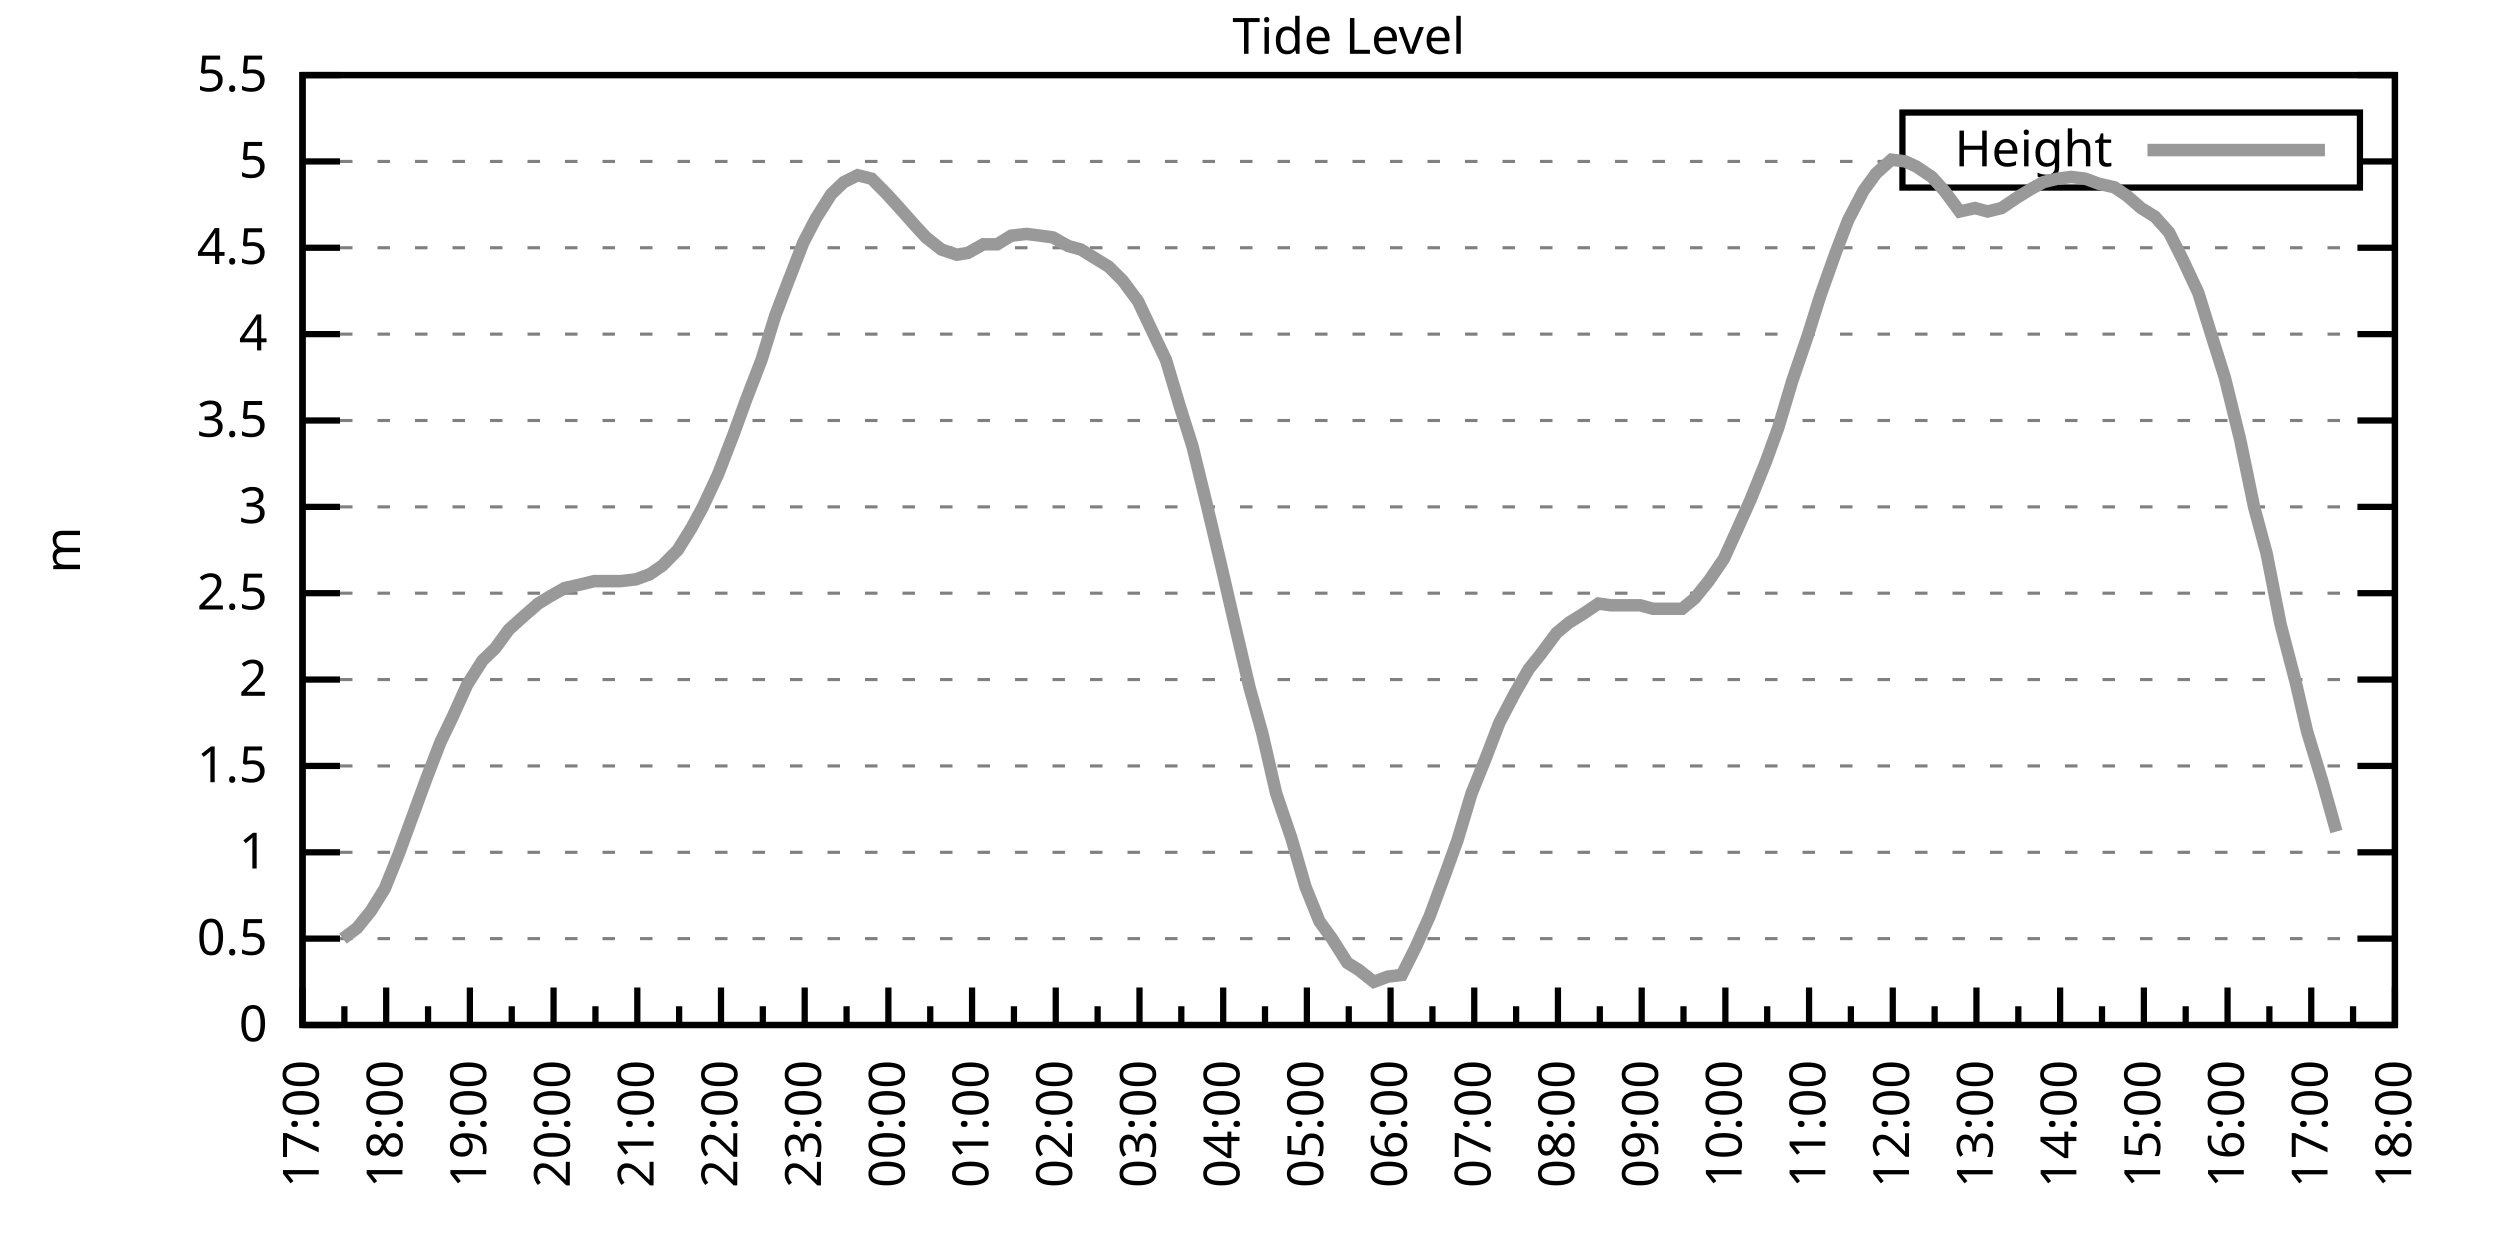
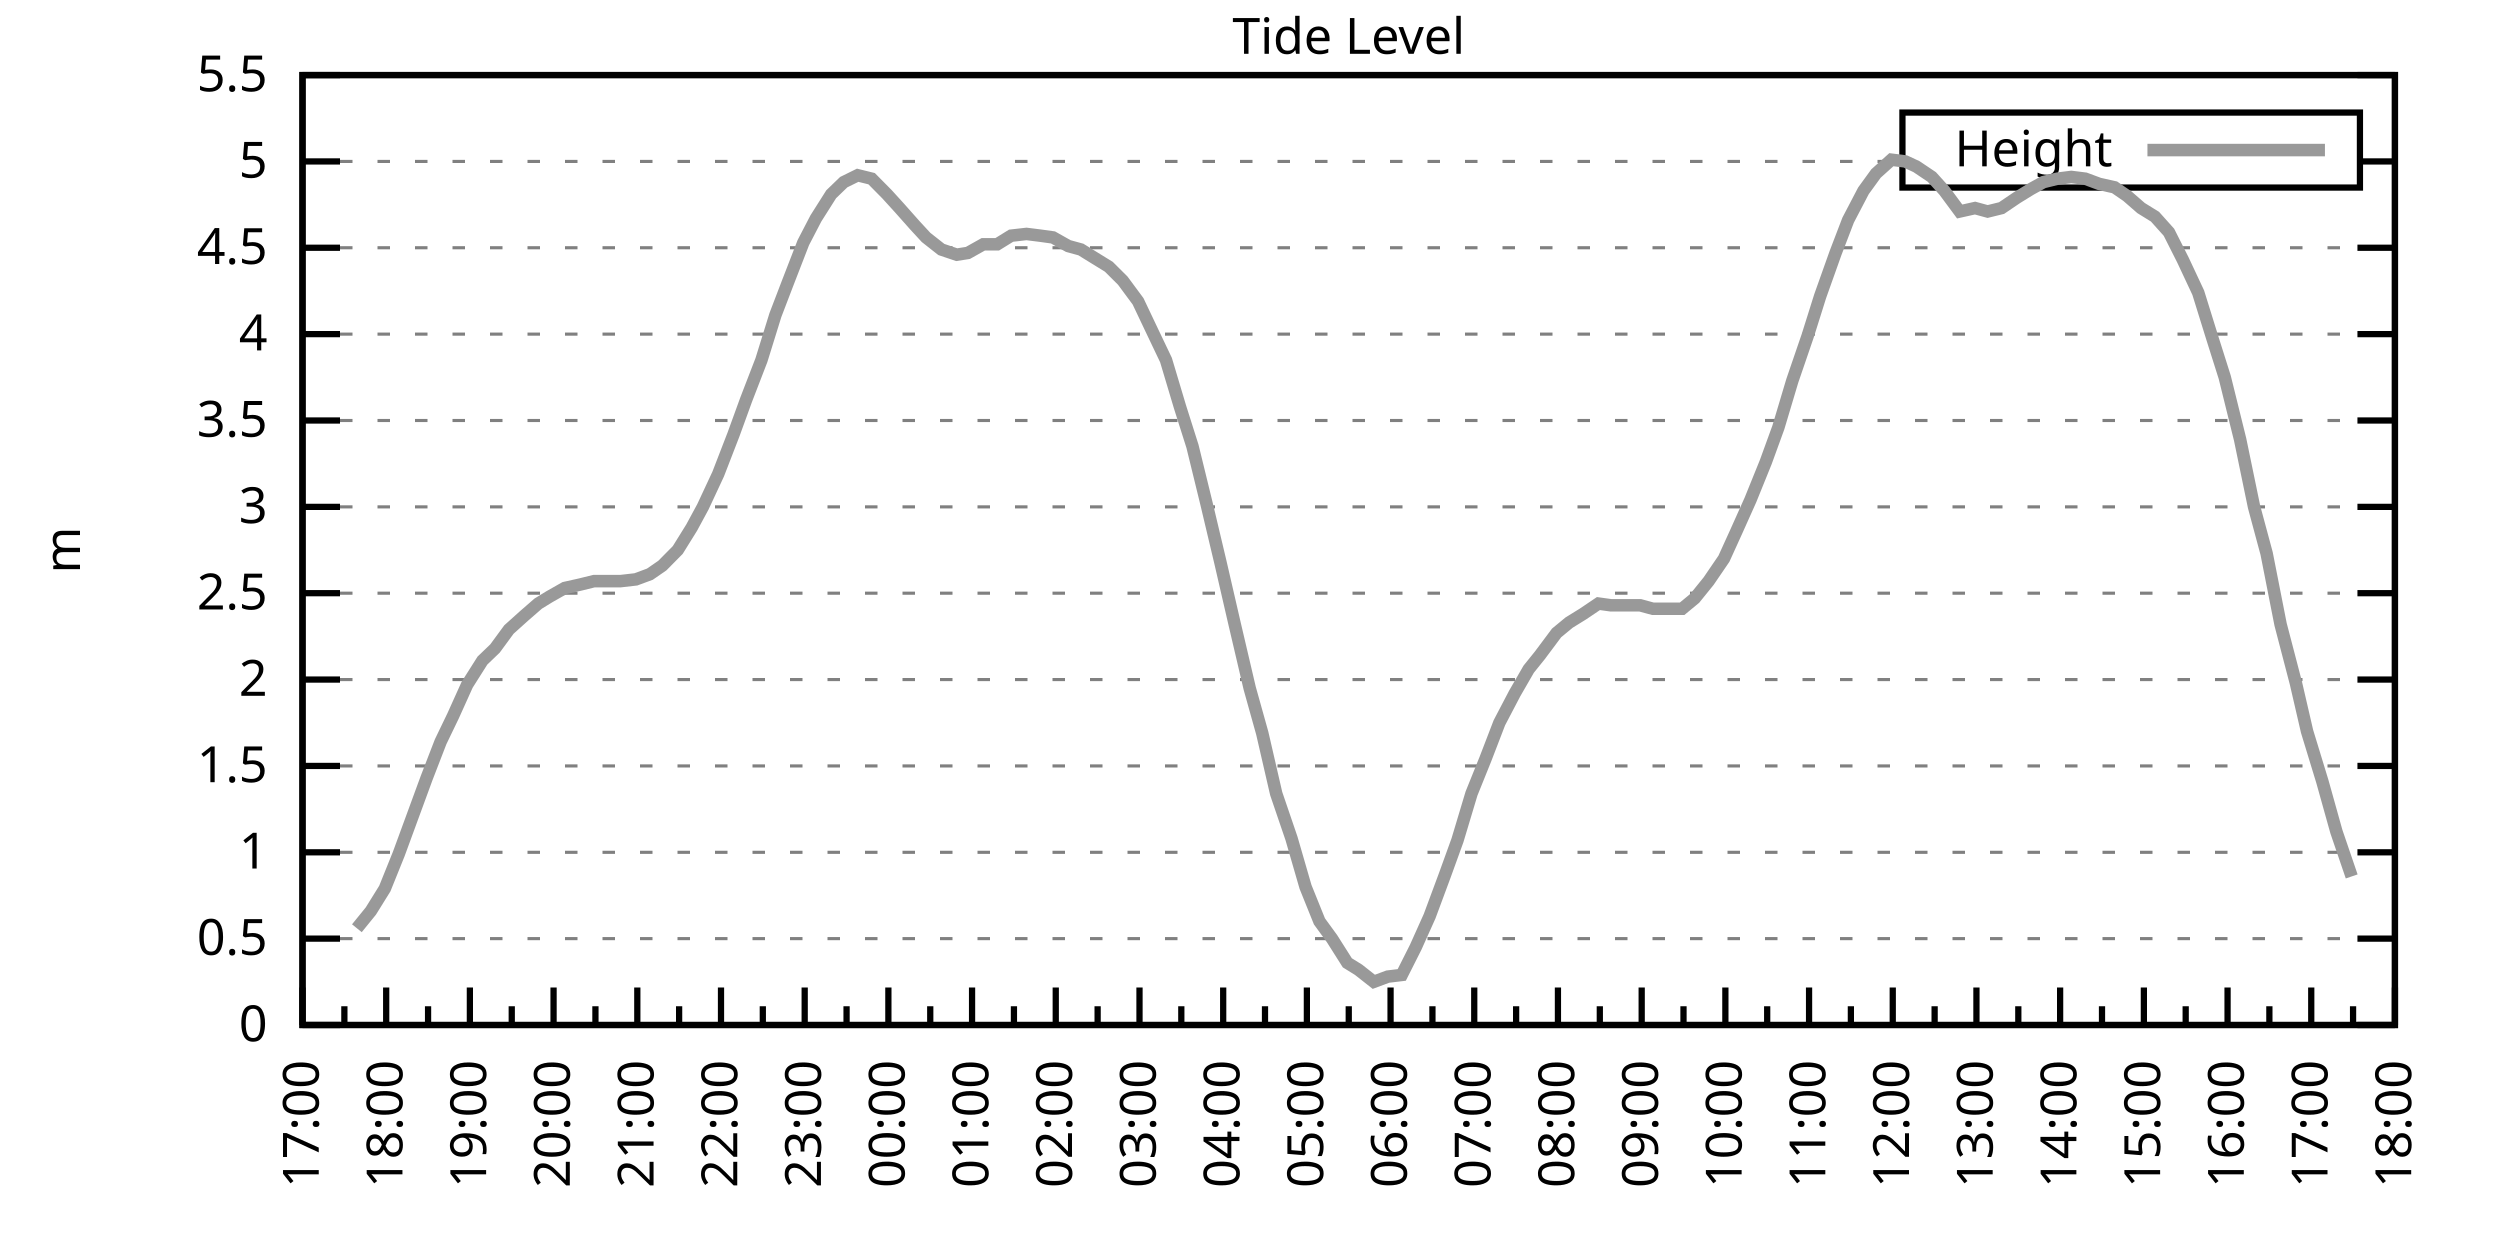
<svg xmlns="http://www.w3.org/2000/svg" xmlns:xlink="http://www.w3.org/1999/xlink" width="400" height="200" viewBox="0 0 400 200">
  <g id="gnuplot_canvas">
    <rect x="0" y="0" width="400" height="200" fill="none" />
    <defs>
      <circle id="gpDot" r="0.5" stroke-width="0.5" stroke="currentColor" />
      <path id="gpPt0" stroke-width="0.333" stroke="currentColor" d="M-1,0 h2 M0,-1 v2" />
      <path id="gpPt1" stroke-width="0.333" stroke="currentColor" d="M-1,-1 L1,1 M1,-1 L-1,1" />
      <path id="gpPt2" stroke-width="0.333" stroke="currentColor" d="M-1,0 L1,0 M0,-1 L0,1 M-1,-1 L1,1 M-1,1 L1,-1" />
      <rect id="gpPt3" stroke-width="0.333" stroke="currentColor" x="-1" y="-1" width="2" height="2" />
      <rect id="gpPt4" stroke-width="0.333" stroke="currentColor" fill="currentColor" x="-1" y="-1" width="2" height="2" />
      <circle id="gpPt5" stroke-width="0.333" stroke="currentColor" cx="0" cy="0" r="1" />
      <use xlink:href="#gpPt5" id="gpPt6" fill="currentColor" stroke="none" />
      <path id="gpPt7" stroke-width="0.333" stroke="currentColor" d="M0,-1.33 L-1.33,0.67 L1.33,0.67 z" />
      <use xlink:href="#gpPt7" id="gpPt8" fill="currentColor" stroke="none" />
      <use xlink:href="#gpPt7" id="gpPt9" stroke="currentColor" transform="rotate(180)" />
      <use xlink:href="#gpPt9" id="gpPt10" fill="currentColor" stroke="none" />
      <use xlink:href="#gpPt3" id="gpPt11" stroke="currentColor" transform="rotate(45)" />
      <use xlink:href="#gpPt11" id="gpPt12" fill="currentColor" stroke="none" />
      <path id="gpPt13" stroke-width="0.333" stroke="currentColor" d="M0,1.330 L1.265,0.411 L0.782,-1.067 L-0.782,-1.076 L-1.265,0.411 z" />
      <use xlink:href="#gpPt13" id="gpPt14" fill="currentColor" stroke="none" />
      <filter id="textbox" filterUnits="objectBoundingBox" x="0" y="0" height="1" width="1">
        <feFlood flood-color="white" flood-opacity="1" result="bgnd" />
        <feComposite in="SourceGraphic" in2="bgnd" operator="atop" />
      </filter>
      <filter id="greybox" filterUnits="objectBoundingBox" x="0" y="0" height="1" width="1">
        <feFlood flood-color="lightgrey" flood-opacity="1" result="grey" />
        <feComposite in="SourceGraphic" in2="grey" operator="atop" />
      </filter>
    </defs>
    <g fill="none" color="white" stroke="currentColor" stroke-width="1.00" stroke-linecap="butt" stroke-linejoin="miter">
</g>
    <g fill="none" color="black" stroke="currentColor" stroke-width="1.00" stroke-linecap="butt" stroke-linejoin="miter">
      <g stroke="none" shape-rendering="crispEdges">
        <polygon fill="rgb(255, 255, 255)" points="48.40,164.00 383.18,164.00 383.18,12.02 48.40,12.02 " />
      </g>
    </g>
    <g fill="none" color="black" stroke="currentColor" stroke-width="1.00" stroke-linecap="butt" stroke-linejoin="miter">
</g>
    <g fill="none" color="black" stroke="black" stroke-width="0.50" stroke-linecap="butt" stroke-linejoin="miter">
</g>
    <g fill="none" color="gray" stroke="currentColor" stroke-width="0.50" stroke-linecap="butt" stroke-linejoin="miter">
      <path stroke="gray" stroke-dasharray="2,4" class="gridline" d="M48.40,164.00 L383.19,164.00  " />
    </g>
    <g fill="none" color="gray" stroke="gray" stroke-width="1.00" stroke-linecap="butt" stroke-linejoin="miter">
</g>
    <g fill="none" color="black" stroke="currentColor" stroke-width="1.00" stroke-linecap="butt" stroke-linejoin="miter">
      <path stroke="black" d="M48.40,164.00 L54.40,164.00 M383.19,164.00 L377.19,164.00  " />
      <g transform="translate(42.80,166.60)" stroke="none" fill="black" font-family="Sans" font-size="8.00" text-anchor="end">
        <text>
          <tspan font-family="Sans"> 0</tspan>
        </text>
      </g>
    </g>
    <g fill="none" color="black" stroke="currentColor" stroke-width="1.00" stroke-linecap="butt" stroke-linejoin="miter">
</g>
    <g fill="none" color="black" stroke="black" stroke-width="0.50" stroke-linecap="butt" stroke-linejoin="miter">
</g>
    <g fill="none" color="gray" stroke="currentColor" stroke-width="0.50" stroke-linecap="butt" stroke-linejoin="miter">
      <path stroke="gray" stroke-dasharray="2,4" class="gridline" d="M48.40,150.18 L383.19,150.18  " />
    </g>
    <g fill="none" color="gray" stroke="gray" stroke-width="1.00" stroke-linecap="butt" stroke-linejoin="miter">
</g>
    <g fill="none" color="black" stroke="currentColor" stroke-width="1.00" stroke-linecap="butt" stroke-linejoin="miter">
      <path stroke="black" d="M48.40,150.18 L54.40,150.18 M383.19,150.18 L377.19,150.18  " />
      <g transform="translate(42.80,152.78)" stroke="none" fill="black" font-family="Sans" font-size="8.00" text-anchor="end">
        <text>
          <tspan font-family="Sans"> 0.5</tspan>
        </text>
      </g>
    </g>
    <g fill="none" color="black" stroke="currentColor" stroke-width="1.00" stroke-linecap="butt" stroke-linejoin="miter">
</g>
    <g fill="none" color="black" stroke="black" stroke-width="0.50" stroke-linecap="butt" stroke-linejoin="miter">
</g>
    <g fill="none" color="gray" stroke="currentColor" stroke-width="0.50" stroke-linecap="butt" stroke-linejoin="miter">
      <path stroke="gray" stroke-dasharray="2,4" class="gridline" d="M48.40,136.37 L383.19,136.37  " />
    </g>
    <g fill="none" color="gray" stroke="gray" stroke-width="1.00" stroke-linecap="butt" stroke-linejoin="miter">
</g>
    <g fill="none" color="black" stroke="currentColor" stroke-width="1.00" stroke-linecap="butt" stroke-linejoin="miter">
      <path stroke="black" d="M48.40,136.37 L54.40,136.37 M383.19,136.37 L377.19,136.37  " />
      <g transform="translate(42.80,138.97)" stroke="none" fill="black" font-family="Sans" font-size="8.00" text-anchor="end">
        <text>
          <tspan font-family="Sans"> 1</tspan>
        </text>
      </g>
    </g>
    <g fill="none" color="black" stroke="currentColor" stroke-width="1.00" stroke-linecap="butt" stroke-linejoin="miter">
</g>
    <g fill="none" color="black" stroke="black" stroke-width="0.50" stroke-linecap="butt" stroke-linejoin="miter">
</g>
    <g fill="none" color="gray" stroke="currentColor" stroke-width="0.50" stroke-linecap="butt" stroke-linejoin="miter">
      <path stroke="gray" stroke-dasharray="2,4" class="gridline" d="M48.40,122.55 L383.19,122.55  " />
    </g>
    <g fill="none" color="gray" stroke="gray" stroke-width="1.00" stroke-linecap="butt" stroke-linejoin="miter">
</g>
    <g fill="none" color="black" stroke="currentColor" stroke-width="1.00" stroke-linecap="butt" stroke-linejoin="miter">
      <path stroke="black" d="M48.40,122.55 L54.40,122.55 M383.19,122.55 L377.19,122.55  " />
      <g transform="translate(42.80,125.15)" stroke="none" fill="black" font-family="Sans" font-size="8.00" text-anchor="end">
        <text>
          <tspan font-family="Sans"> 1.5</tspan>
        </text>
      </g>
    </g>
    <g fill="none" color="black" stroke="currentColor" stroke-width="1.00" stroke-linecap="butt" stroke-linejoin="miter">
</g>
    <g fill="none" color="black" stroke="black" stroke-width="0.50" stroke-linecap="butt" stroke-linejoin="miter">
</g>
    <g fill="none" color="gray" stroke="currentColor" stroke-width="0.50" stroke-linecap="butt" stroke-linejoin="miter">
      <path stroke="gray" stroke-dasharray="2,4" class="gridline" d="M48.40,108.73 L383.19,108.73  " />
    </g>
    <g fill="none" color="gray" stroke="gray" stroke-width="1.00" stroke-linecap="butt" stroke-linejoin="miter">
</g>
    <g fill="none" color="black" stroke="currentColor" stroke-width="1.00" stroke-linecap="butt" stroke-linejoin="miter">
      <path stroke="black" d="M48.40,108.73 L54.40,108.73 M383.19,108.73 L377.19,108.73  " />
      <g transform="translate(42.80,111.33)" stroke="none" fill="black" font-family="Sans" font-size="8.00" text-anchor="end">
        <text>
          <tspan font-family="Sans"> 2</tspan>
        </text>
      </g>
    </g>
    <g fill="none" color="black" stroke="currentColor" stroke-width="1.00" stroke-linecap="butt" stroke-linejoin="miter">
</g>
    <g fill="none" color="black" stroke="black" stroke-width="0.50" stroke-linecap="butt" stroke-linejoin="miter">
</g>
    <g fill="none" color="gray" stroke="currentColor" stroke-width="0.50" stroke-linecap="butt" stroke-linejoin="miter">
      <path stroke="gray" stroke-dasharray="2,4" class="gridline" d="M48.40,94.91 L383.19,94.91  " />
    </g>
    <g fill="none" color="gray" stroke="gray" stroke-width="1.00" stroke-linecap="butt" stroke-linejoin="miter">
</g>
    <g fill="none" color="black" stroke="currentColor" stroke-width="1.00" stroke-linecap="butt" stroke-linejoin="miter">
      <path stroke="black" d="M48.40,94.91 L54.40,94.91 M383.19,94.91 L377.19,94.91  " />
      <g transform="translate(42.80,97.51)" stroke="none" fill="black" font-family="Sans" font-size="8.00" text-anchor="end">
        <text>
          <tspan font-family="Sans"> 2.5</tspan>
        </text>
      </g>
    </g>
    <g fill="none" color="black" stroke="currentColor" stroke-width="1.00" stroke-linecap="butt" stroke-linejoin="miter">
</g>
    <g fill="none" color="black" stroke="black" stroke-width="0.50" stroke-linecap="butt" stroke-linejoin="miter">
</g>
    <g fill="none" color="gray" stroke="currentColor" stroke-width="0.50" stroke-linecap="butt" stroke-linejoin="miter">
      <path stroke="gray" stroke-dasharray="2,4" class="gridline" d="M48.40,81.10 L383.19,81.10  " />
    </g>
    <g fill="none" color="gray" stroke="gray" stroke-width="1.00" stroke-linecap="butt" stroke-linejoin="miter">
</g>
    <g fill="none" color="black" stroke="currentColor" stroke-width="1.00" stroke-linecap="butt" stroke-linejoin="miter">
      <path stroke="black" d="M48.40,81.10 L54.40,81.10 M383.19,81.10 L377.19,81.10  " />
      <g transform="translate(42.80,83.70)" stroke="none" fill="black" font-family="Sans" font-size="8.00" text-anchor="end">
        <text>
          <tspan font-family="Sans"> 3</tspan>
        </text>
      </g>
    </g>
    <g fill="none" color="black" stroke="currentColor" stroke-width="1.00" stroke-linecap="butt" stroke-linejoin="miter">
</g>
    <g fill="none" color="black" stroke="black" stroke-width="0.50" stroke-linecap="butt" stroke-linejoin="miter">
</g>
    <g fill="none" color="gray" stroke="currentColor" stroke-width="0.50" stroke-linecap="butt" stroke-linejoin="miter">
      <path stroke="gray" stroke-dasharray="2,4" class="gridline" d="M48.40,67.28 L383.19,67.28  " />
    </g>
    <g fill="none" color="gray" stroke="gray" stroke-width="1.00" stroke-linecap="butt" stroke-linejoin="miter">
</g>
    <g fill="none" color="black" stroke="currentColor" stroke-width="1.00" stroke-linecap="butt" stroke-linejoin="miter">
      <path stroke="black" d="M48.40,67.28 L54.40,67.28 M383.19,67.28 L377.19,67.28  " />
      <g transform="translate(42.80,69.88)" stroke="none" fill="black" font-family="Sans" font-size="8.00" text-anchor="end">
        <text>
          <tspan font-family="Sans"> 3.5</tspan>
        </text>
      </g>
    </g>
    <g fill="none" color="black" stroke="currentColor" stroke-width="1.00" stroke-linecap="butt" stroke-linejoin="miter">
</g>
    <g fill="none" color="black" stroke="black" stroke-width="0.50" stroke-linecap="butt" stroke-linejoin="miter">
</g>
    <g fill="none" color="gray" stroke="currentColor" stroke-width="0.50" stroke-linecap="butt" stroke-linejoin="miter">
      <path stroke="gray" stroke-dasharray="2,4" class="gridline" d="M48.40,53.46 L383.19,53.46  " />
    </g>
    <g fill="none" color="gray" stroke="gray" stroke-width="1.00" stroke-linecap="butt" stroke-linejoin="miter">
</g>
    <g fill="none" color="black" stroke="currentColor" stroke-width="1.00" stroke-linecap="butt" stroke-linejoin="miter">
      <path stroke="black" d="M48.40,53.46 L54.40,53.46 M383.19,53.46 L377.19,53.46  " />
      <g transform="translate(42.80,56.06)" stroke="none" fill="black" font-family="Sans" font-size="8.00" text-anchor="end">
        <text>
          <tspan font-family="Sans"> 4</tspan>
        </text>
      </g>
    </g>
    <g fill="none" color="black" stroke="currentColor" stroke-width="1.00" stroke-linecap="butt" stroke-linejoin="miter">
</g>
    <g fill="none" color="black" stroke="black" stroke-width="0.50" stroke-linecap="butt" stroke-linejoin="miter">
</g>
    <g fill="none" color="gray" stroke="currentColor" stroke-width="0.50" stroke-linecap="butt" stroke-linejoin="miter">
      <path stroke="gray" stroke-dasharray="2,4" class="gridline" d="M48.40,39.64 L383.19,39.64  " />
    </g>
    <g fill="none" color="gray" stroke="gray" stroke-width="1.00" stroke-linecap="butt" stroke-linejoin="miter">
</g>
    <g fill="none" color="black" stroke="currentColor" stroke-width="1.00" stroke-linecap="butt" stroke-linejoin="miter">
      <path stroke="black" d="M48.40,39.64 L54.40,39.64 M383.19,39.64 L377.19,39.64  " />
      <g transform="translate(42.80,42.24)" stroke="none" fill="black" font-family="Sans" font-size="8.00" text-anchor="end">
        <text>
          <tspan font-family="Sans"> 4.5</tspan>
        </text>
      </g>
    </g>
    <g fill="none" color="black" stroke="currentColor" stroke-width="1.00" stroke-linecap="butt" stroke-linejoin="miter">
</g>
    <g fill="none" color="black" stroke="black" stroke-width="0.50" stroke-linecap="butt" stroke-linejoin="miter">
</g>
    <g fill="none" color="gray" stroke="currentColor" stroke-width="0.50" stroke-linecap="butt" stroke-linejoin="miter">
      <path stroke="gray" stroke-dasharray="2,4" class="gridline" d="M48.40,25.83 L304.39,25.83 M377.59,25.83 L383.19,25.83  " />
    </g>
    <g fill="none" color="gray" stroke="gray" stroke-width="1.00" stroke-linecap="butt" stroke-linejoin="miter">
</g>
    <g fill="none" color="black" stroke="currentColor" stroke-width="1.00" stroke-linecap="butt" stroke-linejoin="miter">
      <path stroke="black" d="M48.40,25.83 L54.40,25.83 M383.19,25.83 L377.19,25.83  " />
      <g transform="translate(42.80,28.43)" stroke="none" fill="black" font-family="Sans" font-size="8.00" text-anchor="end">
        <text>
          <tspan font-family="Sans"> 5</tspan>
        </text>
      </g>
    </g>
    <g fill="none" color="black" stroke="currentColor" stroke-width="1.00" stroke-linecap="butt" stroke-linejoin="miter">
</g>
    <g fill="none" color="black" stroke="black" stroke-width="0.50" stroke-linecap="butt" stroke-linejoin="miter">
</g>
    <g fill="none" color="gray" stroke="currentColor" stroke-width="0.50" stroke-linecap="butt" stroke-linejoin="miter">
      <path stroke="gray" stroke-dasharray="2,4" class="gridline" d="M48.40,12.01 L383.19,12.01  " />
    </g>
    <g fill="none" color="gray" stroke="gray" stroke-width="1.00" stroke-linecap="butt" stroke-linejoin="miter">
</g>
    <g fill="none" color="black" stroke="currentColor" stroke-width="1.00" stroke-linecap="butt" stroke-linejoin="miter">
      <path stroke="black" d="M48.40,12.01 L54.40,12.01 M383.19,12.01 L377.19,12.01  " />
      <g transform="translate(42.80,14.61)" stroke="none" fill="black" font-family="Sans" font-size="8.00" text-anchor="end">
        <text>
          <tspan font-family="Sans"> 5.5</tspan>
        </text>
      </g>
    </g>
    <g fill="none" color="black" stroke="currentColor" stroke-width="1.00" stroke-linecap="butt" stroke-linejoin="miter">
      <path stroke="black" d="M48.40,164.00 L48.40,158.00  " />
      <g transform="translate(51.00,169.60) rotate(270)" stroke="none" fill="black" font-family="Sans" font-size="8.00" text-anchor="end">
        <text>
          <tspan font-family="Sans">17:00</tspan>
        </text>
      </g>
    </g>
    <g fill="none" color="black" stroke="currentColor" stroke-width="1.00" stroke-linecap="butt" stroke-linejoin="miter">
      <path stroke="black" d="M55.10,164.00 L55.10,161.00 M61.79,164.00 L61.79,158.00  " />
      <g transform="translate(64.39,169.60) rotate(270)" stroke="none" fill="black" font-family="Sans" font-size="8.00" text-anchor="end">
        <text>
          <tspan font-family="Sans">18:00</tspan>
        </text>
      </g>
    </g>
    <g fill="none" color="black" stroke="currentColor" stroke-width="1.00" stroke-linecap="butt" stroke-linejoin="miter">
      <path stroke="black" d="M68.49,164.00 L68.49,161.00 M75.18,164.00 L75.18,158.00  " />
      <g transform="translate(77.78,169.60) rotate(270)" stroke="none" fill="black" font-family="Sans" font-size="8.00" text-anchor="end">
        <text>
          <tspan font-family="Sans">19:00</tspan>
        </text>
      </g>
    </g>
    <g fill="none" color="black" stroke="currentColor" stroke-width="1.00" stroke-linecap="butt" stroke-linejoin="miter">
      <path stroke="black" d="M81.88,164.00 L81.88,161.00 M88.57,164.00 L88.57,158.00  " />
      <g transform="translate(91.17,169.60) rotate(270)" stroke="none" fill="black" font-family="Sans" font-size="8.00" text-anchor="end">
        <text>
          <tspan font-family="Sans">20:00</tspan>
        </text>
      </g>
    </g>
    <g fill="none" color="black" stroke="currentColor" stroke-width="1.00" stroke-linecap="butt" stroke-linejoin="miter">
      <path stroke="black" d="M95.27,164.00 L95.27,161.00 M101.97,164.00 L101.97,158.00  " />
      <g transform="translate(104.57,169.60) rotate(270)" stroke="none" fill="black" font-family="Sans" font-size="8.00" text-anchor="end">
        <text>
          <tspan font-family="Sans">21:00</tspan>
        </text>
      </g>
    </g>
    <g fill="none" color="black" stroke="currentColor" stroke-width="1.00" stroke-linecap="butt" stroke-linejoin="miter">
      <path stroke="black" d="M108.66,164.00 L108.66,161.00 M115.36,164.00 L115.36,158.00  " />
      <g transform="translate(117.96,169.60) rotate(270)" stroke="none" fill="black" font-family="Sans" font-size="8.00" text-anchor="end">
        <text>
          <tspan font-family="Sans">22:00</tspan>
        </text>
      </g>
    </g>
    <g fill="none" color="black" stroke="currentColor" stroke-width="1.00" stroke-linecap="butt" stroke-linejoin="miter">
      <path stroke="black" d="M122.05,164.00 L122.05,161.00 M128.75,164.00 L128.75,158.00  " />
      <g transform="translate(131.35,169.60) rotate(270)" stroke="none" fill="black" font-family="Sans" font-size="8.00" text-anchor="end">
        <text>
          <tspan font-family="Sans">23:00</tspan>
        </text>
      </g>
    </g>
    <g fill="none" color="black" stroke="currentColor" stroke-width="1.00" stroke-linecap="butt" stroke-linejoin="miter">
      <path stroke="black" d="M135.45,164.00 L135.45,161.00 M142.14,164.00 L142.14,158.00  " />
      <g transform="translate(144.74,169.60) rotate(270)" stroke="none" fill="black" font-family="Sans" font-size="8.00" text-anchor="end">
        <text>
          <tspan font-family="Sans">00:00</tspan>
        </text>
      </g>
    </g>
    <g fill="none" color="black" stroke="currentColor" stroke-width="1.00" stroke-linecap="butt" stroke-linejoin="miter">
      <path stroke="black" d="M148.84,164.00 L148.84,161.00 M155.53,164.00 L155.53,158.00  " />
      <g transform="translate(158.13,169.60) rotate(270)" stroke="none" fill="black" font-family="Sans" font-size="8.00" text-anchor="end">
        <text>
          <tspan font-family="Sans">01:00</tspan>
        </text>
      </g>
    </g>
    <g fill="none" color="black" stroke="currentColor" stroke-width="1.00" stroke-linecap="butt" stroke-linejoin="miter">
      <path stroke="black" d="M162.23,164.00 L162.23,161.00 M168.92,164.00 L168.92,158.00  " />
      <g transform="translate(171.52,169.60) rotate(270)" stroke="none" fill="black" font-family="Sans" font-size="8.00" text-anchor="end">
        <text>
          <tspan font-family="Sans">02:00</tspan>
        </text>
      </g>
    </g>
    <g fill="none" color="black" stroke="currentColor" stroke-width="1.00" stroke-linecap="butt" stroke-linejoin="miter">
      <path stroke="black" d="M175.62,164.00 L175.62,161.00 M182.32,164.00 L182.32,158.00  " />
      <g transform="translate(184.92,169.60) rotate(270)" stroke="none" fill="black" font-family="Sans" font-size="8.00" text-anchor="end">
        <text>
          <tspan font-family="Sans">03:00</tspan>
        </text>
      </g>
    </g>
    <g fill="none" color="black" stroke="currentColor" stroke-width="1.00" stroke-linecap="butt" stroke-linejoin="miter">
      <path stroke="black" d="M189.01,164.00 L189.01,161.00 M195.71,164.00 L195.71,158.00  " />
      <g transform="translate(198.31,169.60) rotate(270)" stroke="none" fill="black" font-family="Sans" font-size="8.00" text-anchor="end">
        <text>
          <tspan font-family="Sans">04:00</tspan>
        </text>
      </g>
    </g>
    <g fill="none" color="black" stroke="currentColor" stroke-width="1.00" stroke-linecap="butt" stroke-linejoin="miter">
      <path stroke="black" d="M202.40,164.00 L202.40,161.00 M209.10,164.00 L209.10,158.00  " />
      <g transform="translate(211.70,169.60) rotate(270)" stroke="none" fill="black" font-family="Sans" font-size="8.00" text-anchor="end">
        <text>
          <tspan font-family="Sans">05:00</tspan>
        </text>
      </g>
    </g>
    <g fill="none" color="black" stroke="currentColor" stroke-width="1.00" stroke-linecap="butt" stroke-linejoin="miter">
      <path stroke="black" d="M215.80,164.00 L215.80,161.00 M222.49,164.00 L222.49,158.00  " />
      <g transform="translate(225.09,169.60) rotate(270)" stroke="none" fill="black" font-family="Sans" font-size="8.00" text-anchor="end">
        <text>
          <tspan font-family="Sans">06:00</tspan>
        </text>
      </g>
    </g>
    <g fill="none" color="black" stroke="currentColor" stroke-width="1.00" stroke-linecap="butt" stroke-linejoin="miter">
      <path stroke="black" d="M229.19,164.00 L229.19,161.00 M235.88,164.00 L235.88,158.00  " />
      <g transform="translate(238.48,169.60) rotate(270)" stroke="none" fill="black" font-family="Sans" font-size="8.00" text-anchor="end">
        <text>
          <tspan font-family="Sans">07:00</tspan>
        </text>
      </g>
    </g>
    <g fill="none" color="black" stroke="currentColor" stroke-width="1.00" stroke-linecap="butt" stroke-linejoin="miter">
      <path stroke="black" d="M242.58,164.00 L242.58,161.00 M249.27,164.00 L249.27,158.00  " />
      <g transform="translate(251.87,169.60) rotate(270)" stroke="none" fill="black" font-family="Sans" font-size="8.00" text-anchor="end">
        <text>
          <tspan font-family="Sans">08:00</tspan>
        </text>
      </g>
    </g>
    <g fill="none" color="black" stroke="currentColor" stroke-width="1.00" stroke-linecap="butt" stroke-linejoin="miter">
      <path stroke="black" d="M255.97,164.00 L255.97,161.00 M262.67,164.00 L262.67,158.00  " />
      <g transform="translate(265.27,169.60) rotate(270)" stroke="none" fill="black" font-family="Sans" font-size="8.00" text-anchor="end">
        <text>
          <tspan font-family="Sans">09:00</tspan>
        </text>
      </g>
    </g>
    <g fill="none" color="black" stroke="currentColor" stroke-width="1.00" stroke-linecap="butt" stroke-linejoin="miter">
      <path stroke="black" d="M269.36,164.00 L269.36,161.00 M276.06,164.00 L276.06,158.00  " />
      <g transform="translate(278.66,169.60) rotate(270)" stroke="none" fill="black" font-family="Sans" font-size="8.00" text-anchor="end">
        <text>
          <tspan font-family="Sans">10:00</tspan>
        </text>
      </g>
    </g>
    <g fill="none" color="black" stroke="currentColor" stroke-width="1.00" stroke-linecap="butt" stroke-linejoin="miter">
      <path stroke="black" d="M282.75,164.00 L282.75,161.00 M289.45,164.00 L289.45,158.00  " />
      <g transform="translate(292.05,169.60) rotate(270)" stroke="none" fill="black" font-family="Sans" font-size="8.00" text-anchor="end">
        <text>
          <tspan font-family="Sans">11:00</tspan>
        </text>
      </g>
    </g>
    <g fill="none" color="black" stroke="currentColor" stroke-width="1.00" stroke-linecap="butt" stroke-linejoin="miter">
      <path stroke="black" d="M296.14,164.00 L296.14,161.00 M302.84,164.00 L302.84,158.00  " />
      <g transform="translate(305.44,169.60) rotate(270)" stroke="none" fill="black" font-family="Sans" font-size="8.00" text-anchor="end">
        <text>
          <tspan font-family="Sans">12:00</tspan>
        </text>
      </g>
    </g>
    <g fill="none" color="black" stroke="currentColor" stroke-width="1.00" stroke-linecap="butt" stroke-linejoin="miter">
      <path stroke="black" d="M309.54,164.00 L309.54,161.00 M316.23,164.00 L316.23,158.00  " />
      <g transform="translate(318.83,169.60) rotate(270)" stroke="none" fill="black" font-family="Sans" font-size="8.00" text-anchor="end">
        <text>
          <tspan font-family="Sans">13:00</tspan>
        </text>
      </g>
    </g>
    <g fill="none" color="black" stroke="currentColor" stroke-width="1.00" stroke-linecap="butt" stroke-linejoin="miter">
      <path stroke="black" d="M322.93,164.00 L322.93,161.00 M329.62,164.00 L329.62,158.00  " />
      <g transform="translate(332.22,169.60) rotate(270)" stroke="none" fill="black" font-family="Sans" font-size="8.00" text-anchor="end">
        <text>
          <tspan font-family="Sans">14:00</tspan>
        </text>
      </g>
    </g>
    <g fill="none" color="black" stroke="currentColor" stroke-width="1.00" stroke-linecap="butt" stroke-linejoin="miter">
      <path stroke="black" d="M336.32,164.00 L336.32,161.00 M343.02,164.00 L343.02,158.00  " />
      <g transform="translate(345.62,169.60) rotate(270)" stroke="none" fill="black" font-family="Sans" font-size="8.00" text-anchor="end">
        <text>
          <tspan font-family="Sans">15:00</tspan>
        </text>
      </g>
    </g>
    <g fill="none" color="black" stroke="currentColor" stroke-width="1.00" stroke-linecap="butt" stroke-linejoin="miter">
      <path stroke="black" d="M349.71,164.00 L349.71,161.00 M356.41,164.00 L356.41,158.00  " />
      <g transform="translate(359.01,169.60) rotate(270)" stroke="none" fill="black" font-family="Sans" font-size="8.00" text-anchor="end">
        <text>
          <tspan font-family="Sans">16:00</tspan>
        </text>
      </g>
    </g>
    <g fill="none" color="black" stroke="currentColor" stroke-width="1.00" stroke-linecap="butt" stroke-linejoin="miter">
      <path stroke="black" d="M363.10,164.00 L363.10,161.00 M369.80,164.00 L369.80,158.00  " />
      <g transform="translate(372.40,169.60) rotate(270)" stroke="none" fill="black" font-family="Sans" font-size="8.00" text-anchor="end">
        <text>
          <tspan font-family="Sans">17:00</tspan>
        </text>
      </g>
    </g>
    <g fill="none" color="black" stroke="currentColor" stroke-width="1.00" stroke-linecap="butt" stroke-linejoin="miter">
      <path stroke="black" d="M376.49,164.00 L376.49,161.00 M383.19,164.00 L383.19,158.00  " />
      <g transform="translate(385.79,169.60) rotate(270)" stroke="none" fill="black" font-family="Sans" font-size="8.00" text-anchor="end">
        <text>
          <tspan font-family="Sans">18:00</tspan>
        </text>
      </g>
    </g>
    <g fill="none" color="black" stroke="currentColor" stroke-width="1.00" stroke-linecap="butt" stroke-linejoin="miter">
</g>
    <g fill="none" color="black" stroke="currentColor" stroke-width="1.00" stroke-linecap="butt" stroke-linejoin="miter">
      <path stroke="black" d="M48.40,12.01 L48.40,164.00 L383.19,164.00 L383.19,12.01 L48.40,12.01 Z  " />
    </g>
    <g fill="none" color="black" stroke="currentColor" stroke-width="1.00" stroke-linecap="butt" stroke-linejoin="miter">
      <g transform="translate(12.80,88.01) rotate(270)" stroke="none" fill="black" font-family="Sans" font-size="8.00" text-anchor="middle">
        <text>
          <tspan font-family="Sans">m</tspan>
        </text>
      </g>
    </g>
    <g fill="none" color="black" stroke="currentColor" stroke-width="1.00" stroke-linecap="butt" stroke-linejoin="miter">
</g>
    <g fill="none" color="black" stroke="currentColor" stroke-width="1.00" stroke-linecap="butt" stroke-linejoin="miter">
      <path stroke="black" d="M304.39,30.01 L304.39,18.01 L377.59,18.01 L377.59,30.01 L304.39,30.01 Z  " />
    </g>
    <g id="Tide_level_plot_1">
      <g fill="none" color="white" stroke="black" stroke-width="2.00" stroke-linecap="butt" stroke-linejoin="miter">
</g>
      <g fill="none" color="black" stroke="currentColor" stroke-width="2.00" stroke-linecap="butt" stroke-linejoin="miter">
        <g transform="translate(337.99,26.61)" stroke="none" fill="black" font-family="Sans" font-size="8.00" text-anchor="end">
          <text>
            <tspan font-family="Sans">Height</tspan>
          </text>
        </g>
      </g>
      <g fill="none" color="black" stroke="currentColor" stroke-width="2.00" stroke-linecap="butt" stroke-linejoin="miter">
-         <path stroke="rgb(153, 153, 153)" d="M343.59,24.01 L371.99,24.01 M54.87,150.18 L57.10,148.52 L59.34,145.76 L61.57,142.17 L63.80,136.64 L66.03,130.56   L68.26,124.48 L70.50,118.68 L72.50,114.53 L74.74,109.56 L77.19,105.69 L79.20,103.76 L81.43,100.72 L83.89,98.51   L86.12,96.57 L87.91,95.47 L90.36,94.08 L92.82,93.53 L95.05,92.98 L96.83,92.98 L99.29,92.98 L101.74,92.70   L103.98,91.87 L105.98,90.49 L108.44,88.00 L110.67,84.41 L112.46,81.10 L114.91,75.85 L117.37,69.49 L119.38,63.96   L121.83,57.61 L124.06,50.42 L126.07,45.17 L128.53,38.82 L130.54,34.95 L132.99,31.08 L135.00,29.14 L137.23,28.04   L139.46,28.59 L141.92,31.08 L143.93,33.29 L146.38,36.05 L148.17,37.99 L150.62,39.92 L153.08,40.75 L154.86,40.47   L157.32,39.09 L159.55,39.09 L161.78,37.71 L164.24,37.43 L166.47,37.71 L168.48,37.99 L170.93,39.37 L172.94,39.92   L175.17,41.30 L177.41,42.68 L179.64,44.90 L182.09,48.21 L184.32,52.91 L186.56,57.61 L188.79,65.07 L190.80,71.42   L193.03,80.54 L195.26,89.94 L197.49,99.61 L199.95,110.11 L201.96,117.30 L204.19,126.97 L206.64,134.15 L208.88,141.89   L211.11,147.42 L213.12,150.18 L215.57,154.05 L217.36,155.16 L219.81,157.09 L222.04,156.26 L224.28,155.99 L226.51,151.56   L228.74,146.59 L231.20,139.96 L233.20,134.43 L235.44,126.97 L237.67,121.44 L239.90,115.64 L242.36,110.94 L244.59,107.07   L246.37,104.86 L249.05,101.27 L251.06,99.61 L253.29,98.23 L255.75,96.57 L257.76,96.85 L260.21,96.85 L262.44,96.85   L264.45,97.40 L266.68,97.40 L269.14,97.40 L271.15,95.74 L273.38,92.98 L275.83,89.39 L277.84,84.97 L280.07,79.99   L282.53,73.91 L284.54,68.38 L286.77,60.92 L289.23,53.74 L291.23,47.38 L293.69,40.47 L295.70,35.22 L298.15,30.53   L300.16,27.76 L302.62,25.55 L304.85,25.83 L306.63,26.66 L309.09,28.31 L311.10,30.53 L313.55,33.84 L316.01,33.29   L318.02,33.84 L320.25,33.29 L322.70,31.63 L324.94,30.25 L326.95,29.14 L329.18,28.59 L331.41,28.31 L333.64,28.59   L335.87,29.42 L338.33,29.97 L340.34,31.35 L342.57,33.29 L344.80,34.67 L347.03,37.16 L349.26,41.58 L351.72,46.83   L353.95,54.01 L355.96,60.37 L358.42,70.32 L360.65,81.10 L362.66,88.56 L364.89,99.89 L367.34,109.28 L369.13,117.02   L371.58,125.04 L373.82,133.05  " />
+         <path stroke="rgb(153, 153, 153)" d="M343.59,24.01 L371.99,24.01 M57.10,148.52 L59.34,145.76 L61.57,142.17 L63.80,136.64 L66.03,130.56 L68.26,124.48   L70.50,118.68 L72.50,114.53 L74.74,109.56 L77.19,105.69 L79.20,103.76 L81.43,100.72 L83.89,98.51 L86.12,96.57   L87.91,95.47 L90.36,94.08 L92.82,93.53 L95.05,92.98 L96.83,92.98 L99.29,92.98 L101.74,92.70 L103.98,91.87   L105.98,90.49 L108.44,88.00 L110.67,84.41 L112.46,81.10 L114.91,75.85 L117.37,69.49 L119.38,63.96 L121.83,57.61   L124.06,50.42 L126.07,45.17 L128.53,38.82 L130.54,34.95 L132.99,31.08 L135.00,29.14 L137.23,28.04 L139.46,28.59   L141.92,31.08 L143.93,33.29 L146.38,36.05 L148.17,37.99 L150.62,39.92 L153.08,40.75 L154.86,40.47 L157.32,39.09   L159.55,39.09 L161.78,37.71 L164.24,37.43 L166.47,37.71 L168.48,37.99 L170.93,39.37 L172.94,39.92 L175.17,41.30   L177.41,42.68 L179.64,44.90 L182.09,48.21 L184.32,52.91 L186.56,57.61 L188.79,65.07 L190.80,71.42 L193.03,80.54   L195.26,89.94 L197.49,99.61 L199.95,110.11 L201.96,117.30 L204.19,126.97 L206.64,134.15 L208.88,141.89 L211.11,147.42   L213.12,150.18 L215.57,154.05 L217.36,155.16 L219.81,157.09 L222.04,156.26 L224.28,155.99 L226.51,151.56 L228.74,146.59   L231.20,139.96 L233.20,134.43 L235.44,126.97 L237.67,121.44 L239.90,115.64 L242.36,110.94 L244.59,107.07 L246.37,104.86   L249.05,101.27 L251.06,99.61 L253.29,98.23 L255.75,96.57 L257.76,96.85 L260.21,96.85 L262.44,96.85 L264.45,97.40   L266.68,97.40 L269.14,97.40 L271.15,95.74 L273.38,92.98 L275.83,89.39 L277.84,84.97 L280.07,79.99 L282.53,73.91   L284.54,68.38 L286.77,60.92 L289.23,53.74 L291.23,47.38 L293.69,40.47 L295.70,35.22 L298.15,30.53 L300.16,27.76   L302.62,25.55 L304.85,25.83 L306.63,26.66 L309.09,28.31 L311.10,30.53 L313.55,33.84 L316.01,33.29 L318.02,33.84   L320.25,33.29 L322.70,31.63 L324.94,30.25 L326.95,29.14 L329.18,28.59 L331.41,28.31 L333.64,28.59 L335.87,29.42   L338.33,29.97 L340.34,31.35 L342.57,33.29 L344.80,34.67 L347.03,37.16 L349.26,41.58 L351.72,46.83 L353.95,54.01   L355.96,60.37 L358.42,70.32 L360.65,81.10 L362.66,88.56 L364.89,99.89 L367.34,109.28 L369.13,117.02 L371.58,125.04   L373.82,133.05 L376.27,140.23  " />
      </g>
    </g>
    <g fill="none" color="black" stroke="currentColor" stroke-width="2.00" stroke-linecap="butt" stroke-linejoin="miter">
</g>
    <g fill="none" color="black" stroke="black" stroke-width="1.00" stroke-linecap="butt" stroke-linejoin="miter">
</g>
    <g fill="none" color="black" stroke="currentColor" stroke-width="1.00" stroke-linecap="butt" stroke-linejoin="miter">
      <path stroke="black" d="M48.40,12.01 L48.40,164.00 L383.19,164.00 L383.19,12.01 L48.40,12.01 Z  " />
    </g>
    <g fill="none" color="black" stroke="currentColor" stroke-width="1.00" stroke-linecap="butt" stroke-linejoin="miter">
      <g transform="translate(215.79,8.61)" stroke="none" fill="black" font-family="Sans" font-size="8.00" text-anchor="middle">
        <text>
          <tspan font-family="Sans">Tide Level</tspan>
        </text>
      </g>
    </g>
    <g fill="none" color="black" stroke="currentColor" stroke-width="1.00" stroke-linecap="butt" stroke-linejoin="miter">
</g>
  </g>
</svg>
